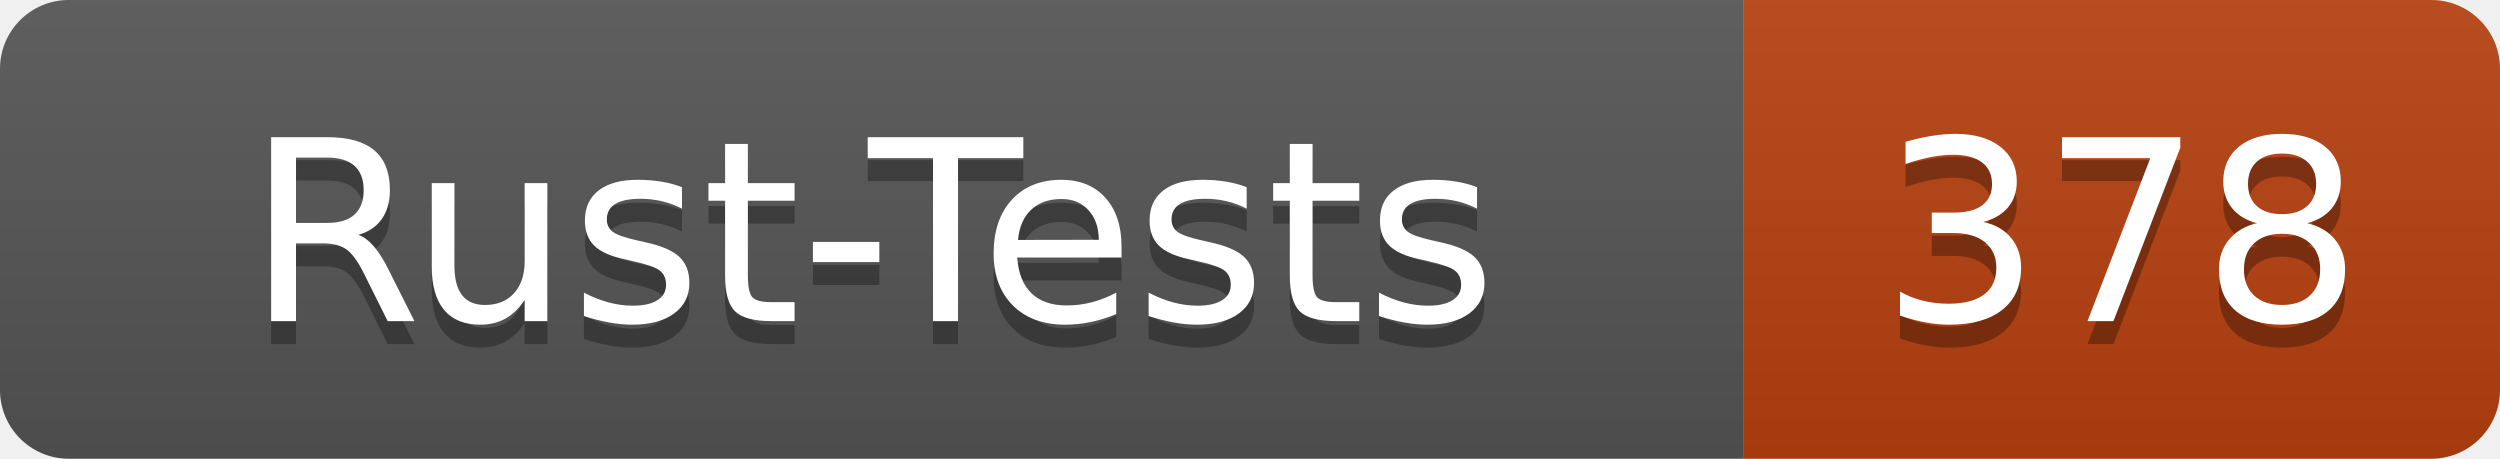
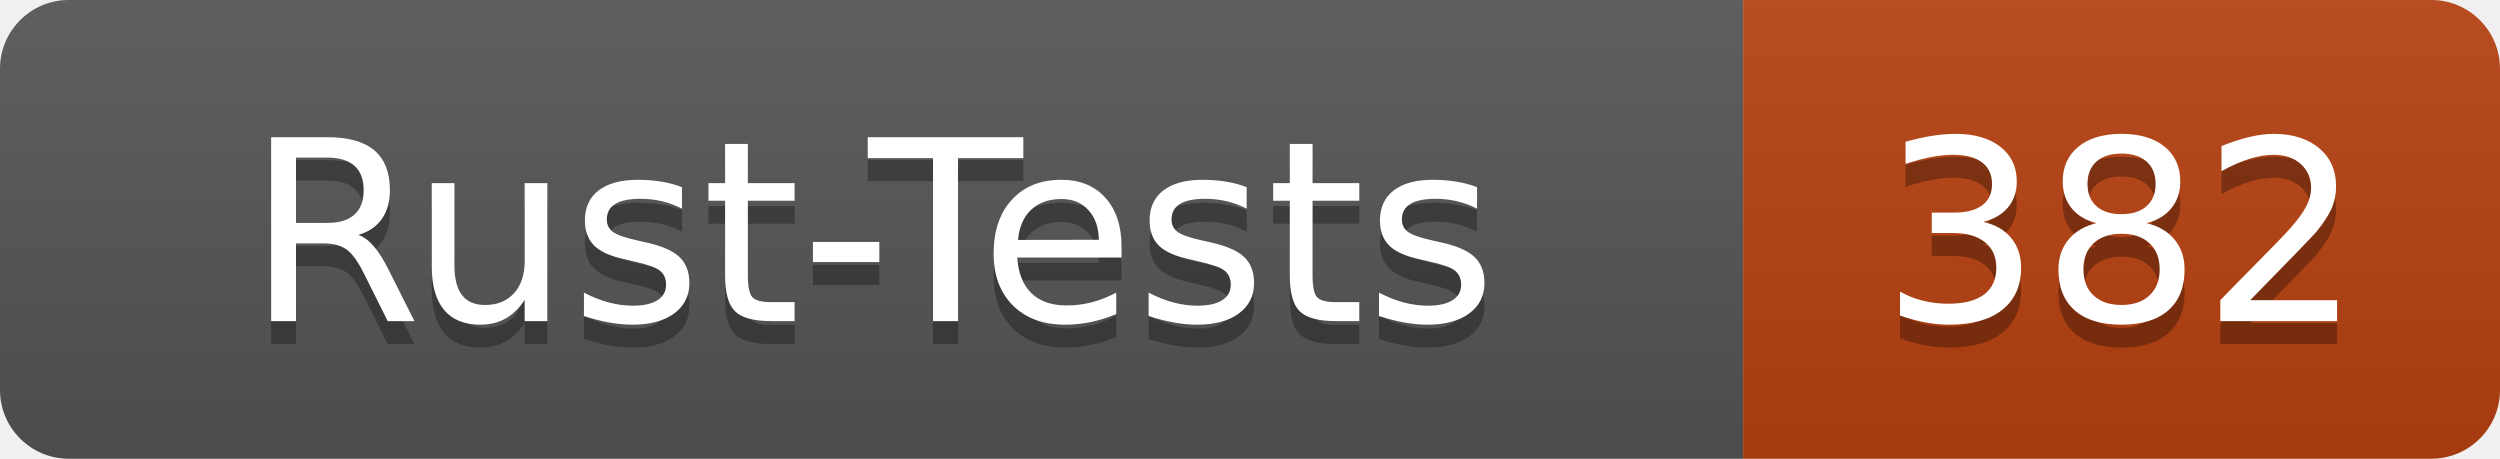
- <svg xmlns="http://www.w3.org/2000/svg" width="109" height="20" role="img" aria-label="Rust-Tests: 378">
+ <svg xmlns="http://www.w3.org/2000/svg" width="109" height="20" role="img" aria-label="Rust-Tests: 382">
  <linearGradient id="s" x2="0" y2="100%">
    <stop offset="0" stop-color="#bbb" stop-opacity=".1" />
    <stop offset="1" stop-opacity=".1" />
  </linearGradient>
  <clipPath id="r">
    <rect width="109" height="20" rx="3" fill="#fff" />
  </clipPath>
  <g clip-path="url(#r)">
    <rect width="76" height="20" fill="#555" />
    <rect x="76" width="33" height="20" fill="#b7410e" />
    <rect width="109" height="20" fill="url(#s)" />
  </g>
  <g fill="#fff" text-anchor="middle" font-family="Verdana,Geneva,DejaVu Sans,sans-serif" text-rendering="geometricPrecision" font-size="110">
    <text x="380" y="150" fill="#010101" fill-opacity=".3" transform="scale(.1)" textLength="640">Rust-Tests</text>
    <text x="380" y="140" transform="scale(.1)" textLength="640">Rust-Tests</text>
-     <text x="925" y="150" fill="#010101" fill-opacity=".3" transform="scale(.1)" textLength="210">378</text>
-     <text x="925" y="140" transform="scale(.1)" textLength="210">378</text>
+     <text x="925" y="150" fill="#010101" fill-opacity=".3" transform="scale(.1)" textLength="210">382</text>
+     <text x="925" y="140" transform="scale(.1)" textLength="210">382</text>
  </g>
</svg>
